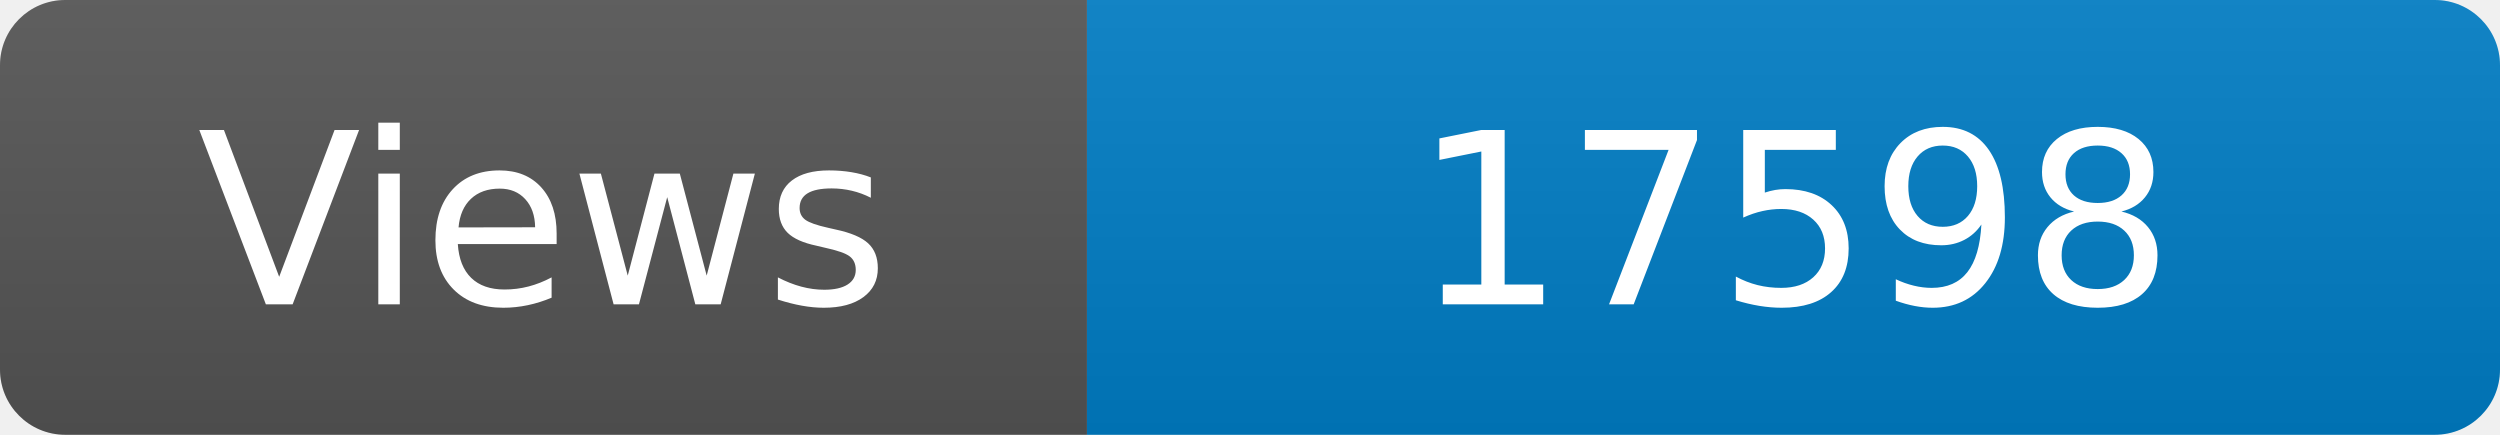
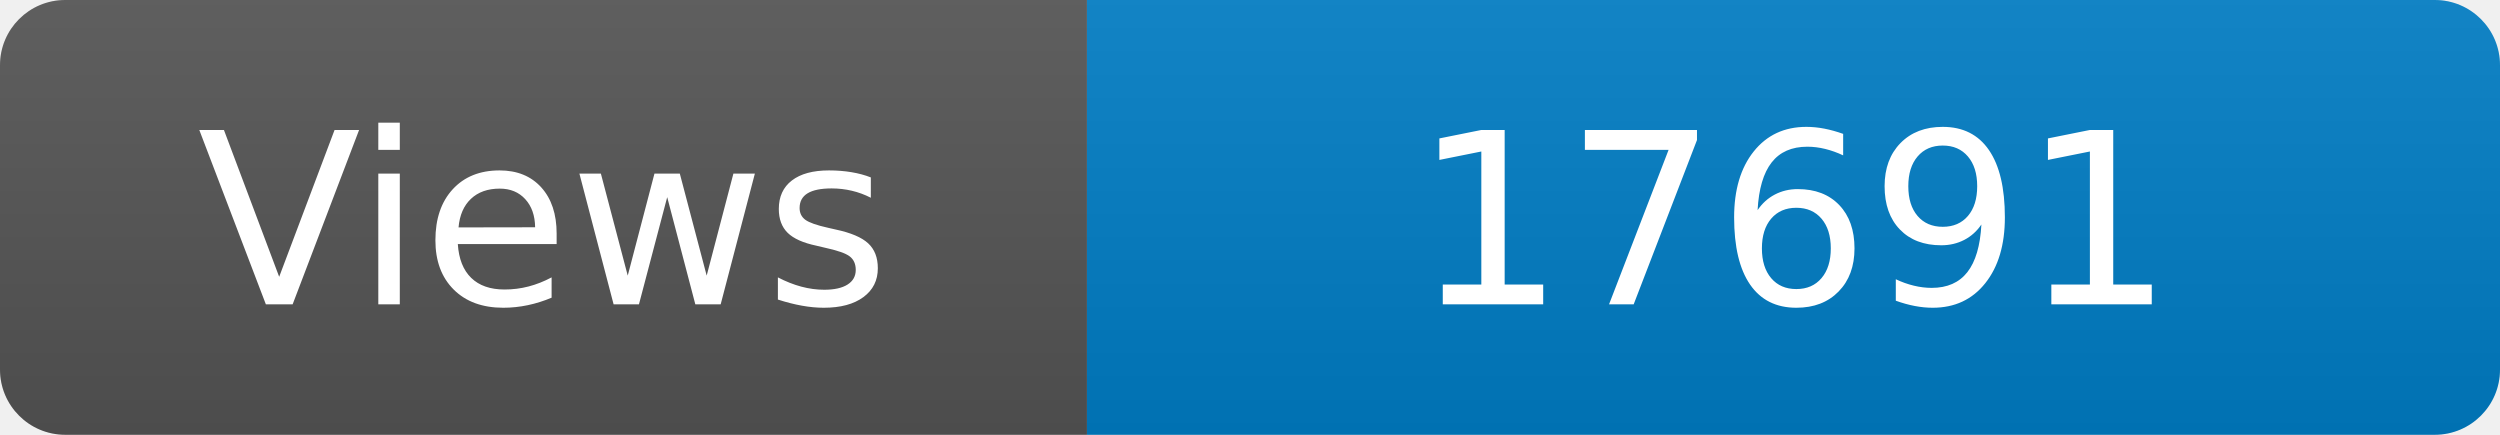
<svg xmlns="http://www.w3.org/2000/svg" width="115" height="20" role="img" aria-label="Maintained?: yes">
  <linearGradient id="s" x2="0" y2="100%">
    <stop offset="0" stop-color="#bbb" stop-opacity=".1" />
    <stop offset="1" stop-opacity=".1" />
  </linearGradient>
  <clipPath id="r">
    <rect width="115" height="20" rx="3" fill="#fff" />
  </clipPath>
  <g clip-path="url(#r)">
    <rect width="50" height="20" fill="#555" />
    <rect x="50" width="160" height="20" fill="#007ec6" />
    <rect width="115" height="20" fill="url(#s)" />
  </g>
  <g fill="#fff" text-anchor="middle" font-family="Verdana,Geneva,DejaVu Sans,sans-serif" font-size="110">
    <text x="250" y="140" transform="scale(.1)" fill="#fff">Views</text>
-     <text x="825" y="140" transform="scale(.1)" fill="#fff">17598</text>
+     <text x="825" y="140" transform="scale(.1)" fill="#fff">17691</text>
  </g>
</svg>
